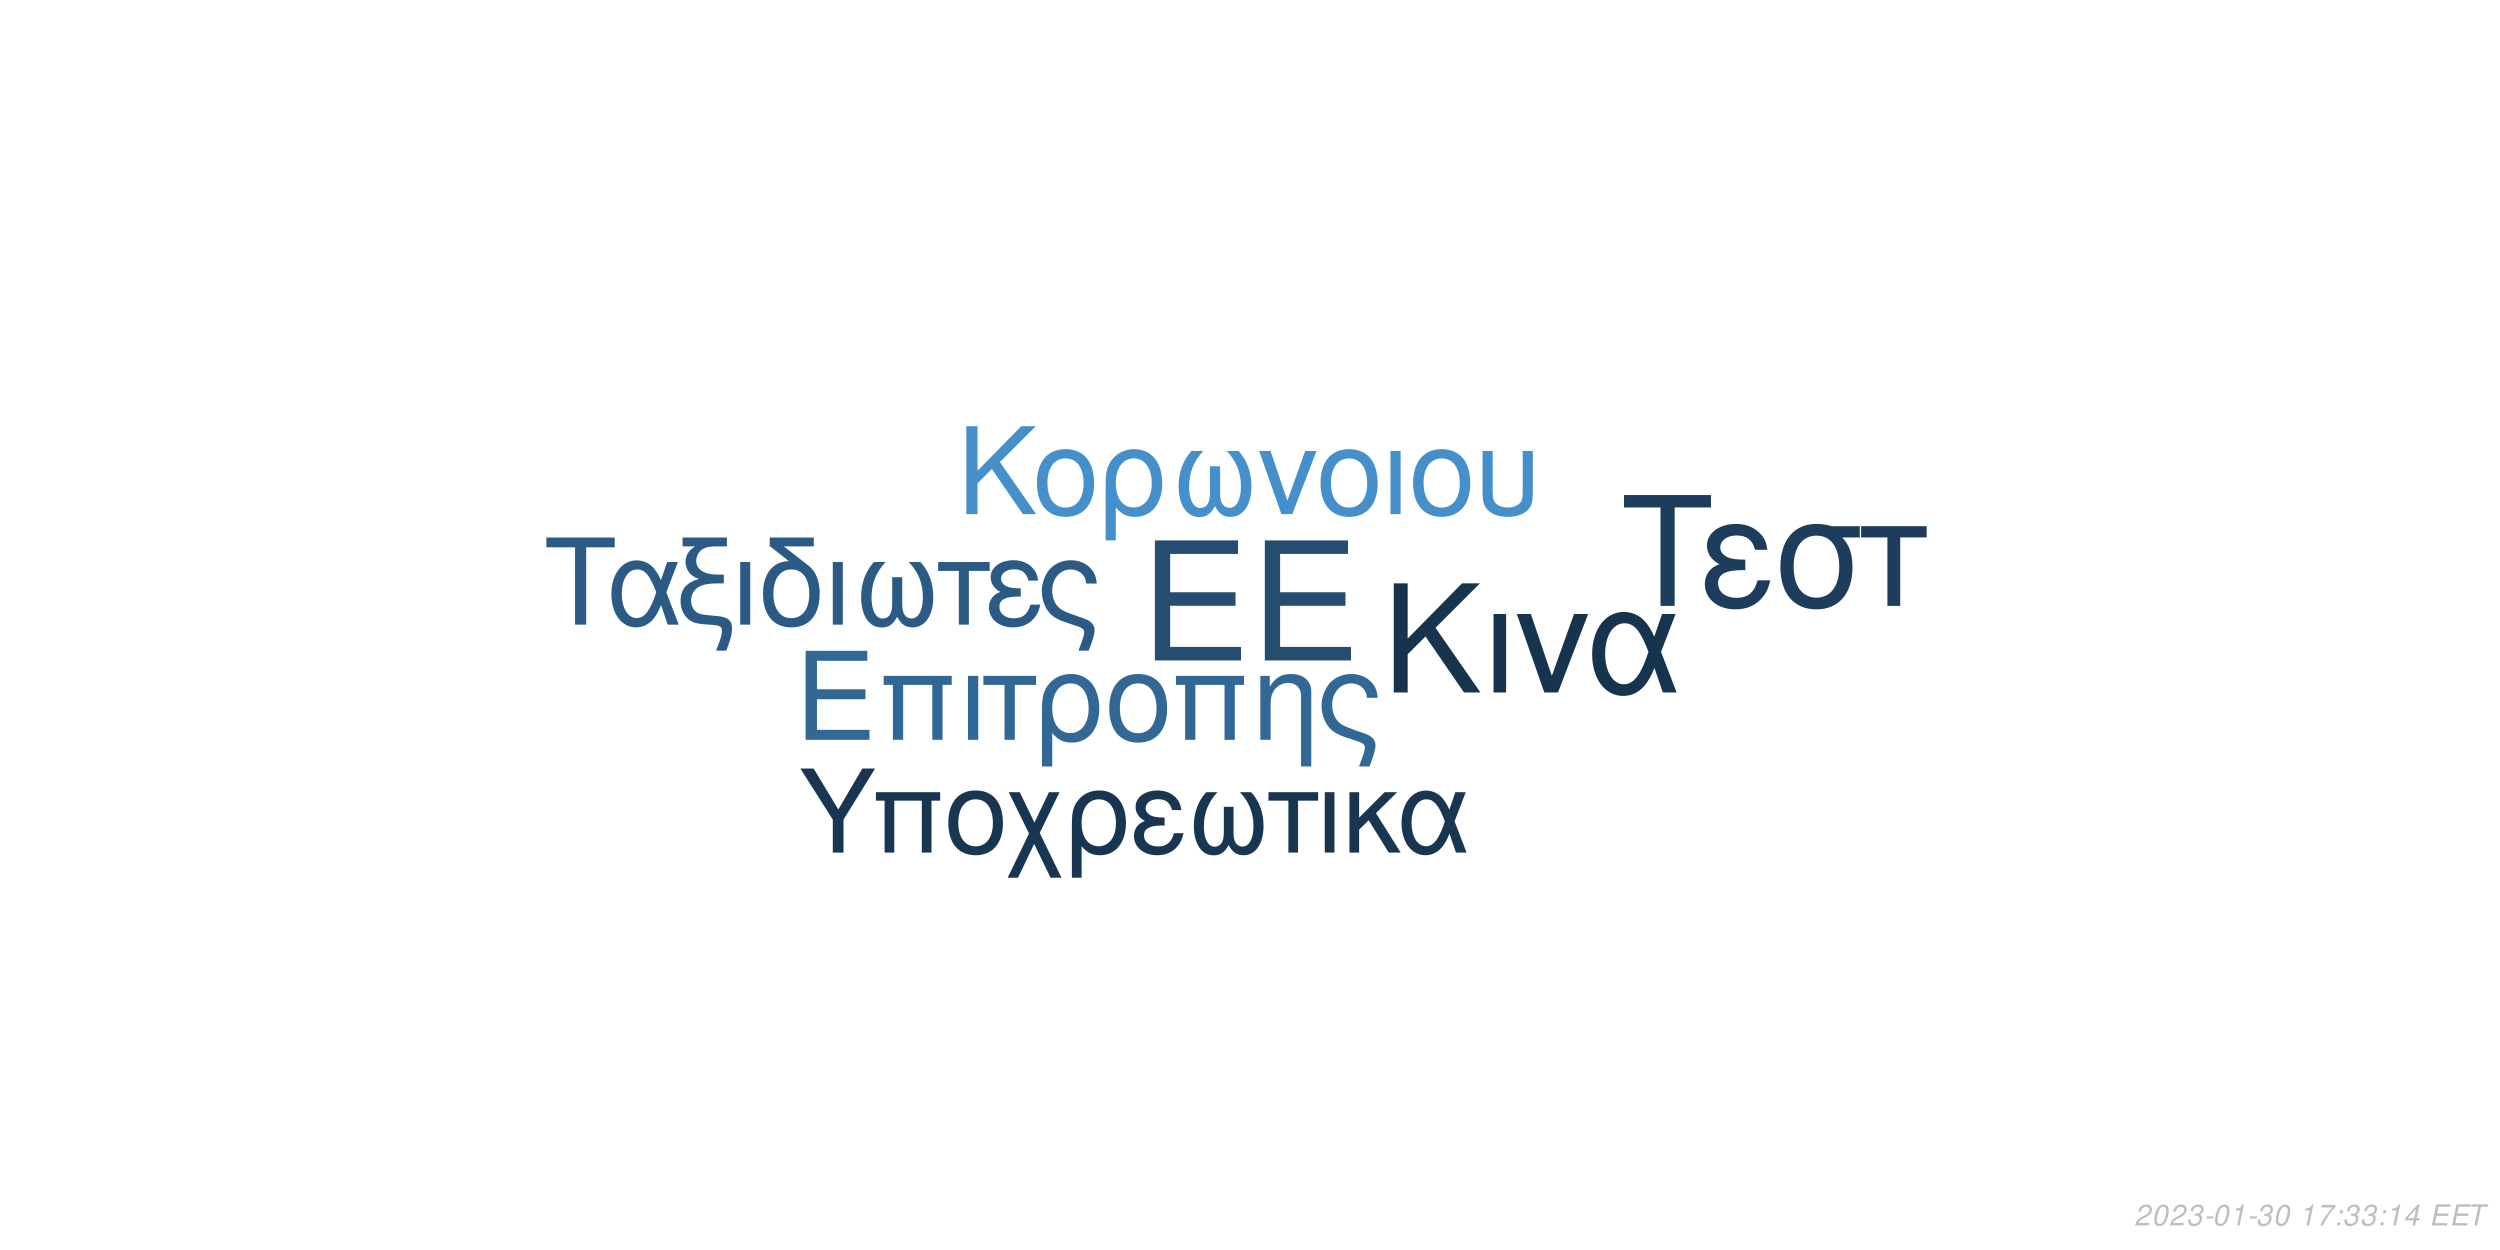
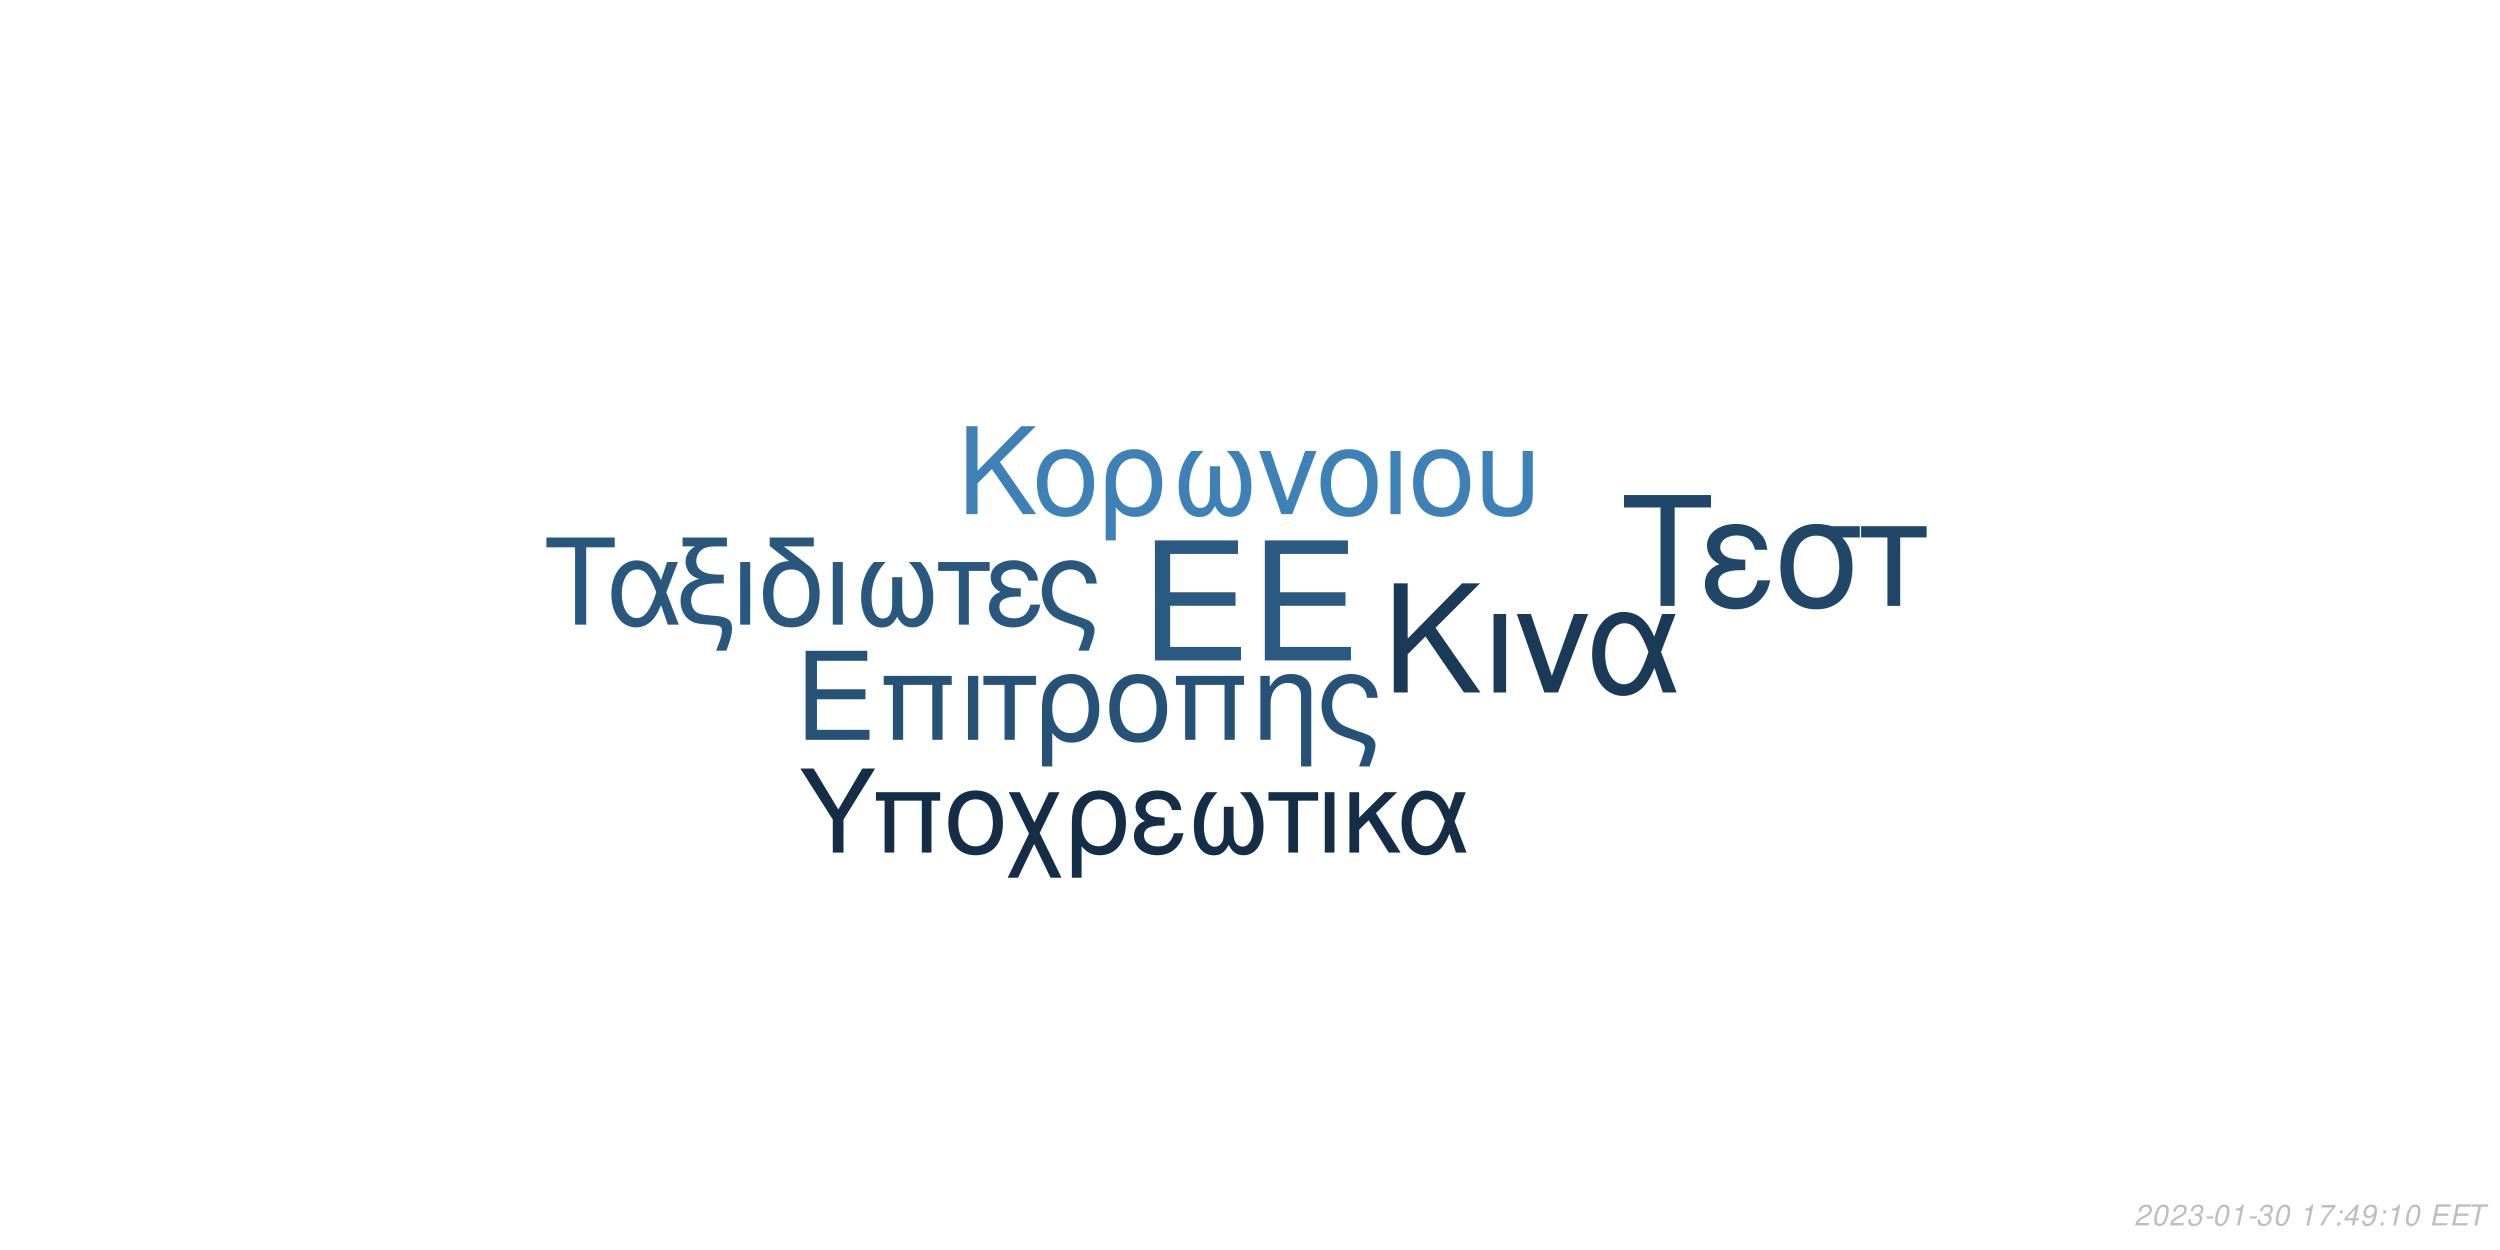
<svg xmlns="http://www.w3.org/2000/svg" xmlns:xlink="http://www.w3.org/1999/xlink" width="864pt" height="432pt" viewBox="0 0 864 432" version="1.1">
  <defs>
    <g>
      <symbol overflow="visible" id="glyph0-0">
        <path style="stroke:none;" d="" />
      </symbol>
      <symbol overflow="visible" id="glyph0-1">
        <path style="stroke:none;" d="M 10.406 -18.891 L 33 -18.891 L 33 -23.562 L 10.406 -23.562 L 10.406 -36.812 L 33.859 -36.812 L 33.859 -41.484 L 5.125 -41.484 L 5.125 0 L 34.891 0 L 34.891 -4.672 L 10.406 -4.672 Z M 10.406 -18.891 " />
      </symbol>
      <symbol overflow="visible" id="glyph1-0">
        <path style="stroke:none;" d="" />
      </symbol>
      <symbol overflow="visible" id="glyph1-1">
        <path style="stroke:none;" d="M 7.719 -14.016 L 24.484 -14.016 L 24.484 -17.469 L 7.719 -17.469 L 7.719 -27.312 L 25.109 -27.312 L 25.109 -30.766 L 3.797 -30.766 L 3.797 0 L 25.875 0 L 25.875 -3.453 L 7.719 -3.453 Z M 7.719 -14.016 " />
      </symbol>
      <symbol overflow="visible" id="glyph1-2">
        <path style="stroke:none;" d="M 26.297 -22.109 L 2.781 -22.109 L 2.781 -18.984 L 5.953 -18.984 L 5.953 0 L 9.5 0 L 9.5 -18.984 L 19.578 -18.984 L 19.578 0 L 23.125 0 L 23.125 -18.984 L 26.297 -18.984 Z M 26.297 -22.109 " />
      </symbol>
      <symbol overflow="visible" id="glyph1-3">
        <path style="stroke:none;" d="M 2.906 0 L 6.453 0 L 6.453 -22.109 L 2.906 -22.109 Z M 2.906 0 " />
      </symbol>
      <symbol overflow="visible" id="glyph1-4">
        <path style="stroke:none;" d="M 6.547 0 L 10.094 0 L 10.094 -18.984 L 17.438 -18.984 L 17.438 -22.109 L -0.766 -22.109 L -0.766 -18.984 L 6.547 -18.984 Z M 6.547 0 " />
      </symbol>
      <symbol overflow="visible" id="glyph1-5">
        <path style="stroke:none;" d="M 2.484 9.203 L 6.031 9.203 L 6.031 -2.328 C 7.891 -0.047 9.922 0.969 12.75 0.969 C 18.531 0.969 22.281 -3.672 22.281 -10.797 C 22.281 -18.141 18.484 -22.75 12.484 -22.75 C 9.375 -22.75 6.625 -21.484 4.812 -19.203 C 3.031 -17.016 2.484 -14.891 2.484 -10.25 Z M 12.359 -19.5 C 16.203 -19.5 18.609 -16.125 18.609 -10.719 C 18.609 -5.656 16.078 -2.328 12.281 -2.328 C 8.438 -2.328 6.031 -5.609 6.031 -10.891 C 6.031 -16.156 8.484 -19.5 12.359 -19.5 Z M 12.359 -19.5 " />
      </symbol>
      <symbol overflow="visible" id="glyph1-6">
        <path style="stroke:none;" d="M 11.688 -22.75 C 5.438 -22.75 1.734 -18.312 1.734 -10.891 C 1.734 -3.422 5.438 0.969 11.734 0.969 C 17.984 0.969 21.734 -3.453 21.734 -10.719 C 21.734 -18.406 18.109 -22.75 11.688 -22.75 Z M 11.734 -19.5 C 15.703 -19.5 18.062 -16.25 18.062 -10.766 C 18.062 -5.531 15.609 -2.281 11.734 -2.281 C 7.812 -2.281 5.406 -5.531 5.406 -10.891 C 5.406 -16.25 7.812 -19.5 11.734 -19.5 Z M 11.734 -19.5 " />
      </symbol>
      <symbol overflow="visible" id="glyph1-7">
        <path style="stroke:none;" d="M 2.953 -22.109 L 2.953 0 L 6.5 0 L 6.5 -12.203 C 6.5 -14.859 7.047 -16.5 8.312 -17.859 C 9.453 -19.031 10.938 -19.672 12.484 -19.672 C 15.234 -19.672 17.016 -17.984 17.016 -15.312 L 17.016 9.203 L 20.547 9.203 L 20.547 -16.719 C 20.547 -20.391 17.812 -22.75 13.547 -22.75 C 10.25 -22.75 8.141 -21.484 6.203 -18.406 L 6.203 -22.109 Z M 2.953 -22.109 " />
      </symbol>
      <symbol overflow="visible" id="glyph1-8">
        <path style="stroke:none;" d="M 17.688 9.203 C 19.203 5.188 19.75 3.203 19.75 1.938 C 19.75 0.922 19.328 -0.047 18.656 -0.672 C 17.641 -1.609 17.469 -1.688 13.891 -2.906 L 11.984 -3.594 C 9.156 -4.594 8.062 -5.156 7.125 -6.031 C 5.656 -7.391 4.766 -9.672 4.766 -11.984 C 4.766 -16.297 7.547 -19.5 11.312 -19.5 C 13.125 -19.5 14.812 -18.703 15.781 -17.391 C 16.375 -16.625 16.625 -15.906 16.797 -14.516 L 20.516 -14.516 C 20.297 -16.844 19.828 -18.062 18.703 -19.5 C 17.016 -21.562 14.344 -22.75 11.359 -22.75 C 8.562 -22.75 6 -21.688 4.172 -19.875 C 2.328 -17.938 1.094 -14.766 1.094 -11.812 C 1.094 -8.953 2.188 -5.906 3.922 -4.047 C 5.156 -2.703 6.672 -1.812 9.25 -0.922 L 14.016 0.672 C 15.484 1.188 16.078 1.766 16.078 2.703 C 16.078 3.594 15.578 5.188 14.047 9.203 Z M 17.688 9.203 " />
      </symbol>
      <symbol overflow="visible" id="glyph2-0">
        <path style="stroke:none;" d="" />
      </symbol>
      <symbol overflow="visible" id="glyph2-1">
        <path style="stroke:none;" d="M 8.906 -13.203 L 15.062 -19.359 L 28.375 0 L 34.062 0 L 18.531 -22.359 L 33.906 -37.734 L 27.688 -37.734 L 8.906 -18.641 L 8.906 -37.734 L 4.094 -37.734 L 4.094 0 L 8.906 0 Z M 8.906 -13.203 " />
      </symbol>
      <symbol overflow="visible" id="glyph2-2">
        <path style="stroke:none;" d="M 3.578 0 L 7.922 0 L 7.922 -27.125 L 3.578 -27.125 Z M 3.578 0 " />
      </symbol>
      <symbol overflow="visible" id="glyph2-3">
        <path style="stroke:none;" d="M 14.859 0 L 25.266 -27.125 L 20.391 -27.125 L 12.734 -5.75 L 5.484 -27.125 L 0.625 -27.125 L 10.141 0 Z M 14.859 0 " />
      </symbol>
      <symbol overflow="visible" id="glyph2-4">
        <path style="stroke:none;" d="M 30.484 -27.125 L 25.828 -27.125 L 23.141 -19.312 C 21.953 -21.844 21.281 -22.984 20.078 -24.375 C 18.219 -26.609 15.484 -27.844 12.625 -27.844 C 6.219 -27.844 1.656 -21.797 1.656 -13.297 C 1.656 -4.766 6.062 1.188 12.375 1.188 C 15.531 1.188 18.422 -0.359 20.391 -3.156 C 21.484 -4.703 22.109 -5.906 23.188 -8.484 L 26.094 0 L 30.859 0 L 25.469 -14.031 Z M 21.125 -14.031 C 18.578 -6.156 16.047 -2.844 12.625 -2.844 C 8.859 -2.844 6.156 -7.203 6.156 -13.297 C 6.156 -19.672 8.859 -23.922 12.844 -23.922 C 16.203 -23.922 18.375 -21.328 21.125 -14.031 Z M 21.125 -14.031 " />
      </symbol>
      <symbol overflow="visible" id="glyph3-0">
        <path style="stroke:none;" d="" />
      </symbol>
      <symbol overflow="visible" id="glyph3-1">
        <path style="stroke:none;" d="M 7.172 -10.625 L 12.125 -15.578 L 22.828 0 L 27.406 0 L 14.906 -18 L 27.281 -30.375 L 22.281 -30.375 L 7.172 -15 L 7.172 -30.375 L 3.297 -30.375 L 3.297 0 L 7.172 0 Z M 7.172 -10.625 " />
      </symbol>
      <symbol overflow="visible" id="glyph3-2">
        <path style="stroke:none;" d="M 11.531 -22.453 C 5.375 -22.453 1.703 -18.078 1.703 -10.75 C 1.703 -3.375 5.375 0.953 11.578 0.953 C 17.75 0.953 21.453 -3.422 21.453 -10.578 C 21.453 -18.156 17.875 -22.453 11.531 -22.453 Z M 11.578 -19.25 C 15.5 -19.25 17.828 -16.031 17.828 -10.625 C 17.828 -5.453 15.406 -2.25 11.578 -2.25 C 7.703 -2.25 5.328 -5.453 5.328 -10.75 C 5.328 -16.031 7.703 -19.25 11.578 -19.25 Z M 11.578 -19.25 " />
      </symbol>
      <symbol overflow="visible" id="glyph3-3">
        <path style="stroke:none;" d="M 2.453 9.078 L 5.953 9.078 L 5.953 -2.297 C 7.797 -0.047 9.797 0.953 12.578 0.953 C 18.281 0.953 22 -3.625 22 -10.656 C 22 -17.906 18.25 -22.453 12.328 -22.453 C 9.25 -22.453 6.547 -21.203 4.75 -18.953 C 3 -16.781 2.453 -14.703 2.453 -10.125 Z M 12.203 -19.25 C 16 -19.25 18.375 -15.906 18.375 -10.578 C 18.375 -5.578 15.875 -2.297 12.125 -2.297 C 8.328 -2.297 5.953 -5.547 5.953 -10.75 C 5.953 -15.953 8.375 -19.25 12.203 -19.25 Z M 12.203 -19.25 " />
      </symbol>
      <symbol overflow="visible" id="glyph3-4">
        <path style="stroke:none;" d="M 14.5 -16.531 L 14.5 -8.203 C 14.5 -6.047 14.406 -5.25 14.078 -4.297 C 13.625 -2.922 12.5 -2.125 11.156 -2.125 C 8.797 -2.125 7.297 -4.953 7.297 -9.453 C 7.297 -14.328 8.875 -18.281 12.203 -21.828 L 8.125 -21.828 C 5.203 -18.625 3.672 -14.453 3.672 -9.672 C 3.672 -3.172 6.453 1 10.781 1 C 13.281 1 14.703 0.047 16.25 -2.75 C 17.578 -0.125 19.156 0.953 21.625 0.953 C 26 0.953 28.828 -3.203 28.828 -9.672 C 28.828 -14.453 27.281 -18.656 24.375 -21.828 L 20.281 -21.828 C 23.625 -18.328 25.203 -14.375 25.203 -9.5 C 25.203 -5.047 23.656 -2.172 21.281 -2.172 C 19.906 -2.172 18.875 -2.953 18.406 -4.297 C 18.078 -5.25 18 -6.078 18 -8.203 L 18 -16.531 Z M 14.5 -16.531 " />
      </symbol>
      <symbol overflow="visible" id="glyph3-5">
        <path style="stroke:none;" d="M 11.953 0 L 20.328 -21.828 L 16.406 -21.828 L 10.25 -4.625 L 4.422 -21.828 L 0.5 -21.828 L 8.172 0 Z M 11.953 0 " />
      </symbol>
      <symbol overflow="visible" id="glyph3-6">
        <path style="stroke:none;" d="M 2.875 0 L 6.375 0 L 6.375 -21.828 L 2.875 -21.828 Z M 2.875 0 " />
      </symbol>
      <symbol overflow="visible" id="glyph3-7">
        <path style="stroke:none;" d="M 2.703 -21.828 L 2.703 -7.703 C 2.703 -4.297 3.172 -2.75 4.5 -1.422 C 6 0.125 8.453 0.953 11.406 0.953 C 14.453 0.953 16.906 0.078 18.406 -1.5 C 19.703 -2.875 20.078 -4.328 20.078 -7.703 L 20.078 -21.828 L 16.578 -21.828 L 16.578 -7.703 C 16.578 -5.25 16.25 -4.203 15.125 -3.375 C 14.203 -2.672 12.828 -2.25 11.406 -2.25 C 10 -2.25 8.625 -2.672 7.672 -3.375 C 6.578 -4.172 6.203 -5.25 6.203 -7.703 L 6.203 -21.828 Z M 2.703 -21.828 " />
      </symbol>
      <symbol overflow="visible" id="glyph4-0">
        <path style="stroke:none;" d="" />
      </symbol>
      <symbol overflow="visible" id="glyph4-1">
        <path style="stroke:none;" d="M 14.625 -26.719 L 24.484 -26.719 L 24.484 -30.109 L 0.875 -30.109 L 0.875 -26.719 L 10.781 -26.719 L 10.781 0 L 14.625 0 Z M 14.625 -26.719 " />
      </symbol>
      <symbol overflow="visible" id="glyph4-2">
        <path style="stroke:none;" d="M 24.328 -21.641 L 20.609 -21.641 L 18.453 -15.406 C 17.516 -17.422 16.969 -18.328 16.016 -19.453 C 14.531 -21.234 12.344 -22.219 10.078 -22.219 C 4.953 -22.219 1.328 -17.391 1.328 -10.609 C 1.328 -3.797 4.828 0.953 9.875 0.953 C 12.391 0.953 14.703 -0.297 16.266 -2.516 C 17.141 -3.766 17.641 -4.703 18.5 -6.766 L 20.812 0 L 24.609 0 L 20.312 -11.188 Z M 16.844 -11.188 C 14.828 -4.922 12.797 -2.266 10.078 -2.266 C 7.062 -2.266 4.922 -5.734 4.922 -10.609 C 4.922 -15.688 7.062 -19.078 10.234 -19.078 C 12.922 -19.078 14.656 -17.016 16.844 -11.188 Z M 16.844 -11.188 " />
      </symbol>
      <symbol overflow="visible" id="glyph4-3">
        <path style="stroke:none;" d="M 1.938 -27.047 L 6.281 -27.047 C 4.094 -25.766 2.969 -24 2.969 -21.719 C 2.969 -20.078 3.672 -18.422 4.875 -17.297 C 5.656 -16.594 6.281 -16.266 7.641 -15.859 C 3.219 -14.531 1.234 -12.188 1.234 -8.219 C 1.234 -5.453 2.359 -3.016 4.25 -1.656 C 5.531 -0.703 6.938 -0.297 9.453 -0.125 L 11.859 0.047 C 14.906 0.25 15.531 0.625 15.531 2.188 C 15.531 3.516 15.078 5.078 13.5 9 L 17.062 9 C 18.547 5.031 19.031 3.219 19.031 1.359 C 19.031 -1.484 17.641 -2.641 13.594 -3.016 L 11.234 -3.219 C 8.594 -3.469 7.719 -3.672 6.812 -4.25 C 5.656 -5 4.875 -6.656 4.875 -8.344 C 4.875 -10.578 6.156 -12.547 8.172 -13.375 C 9.703 -14 11.391 -14.25 14.078 -14.25 L 16.188 -14.25 L 16.188 -17.297 L 14.203 -17.297 C 9.328 -17.297 6.656 -19 6.656 -22.094 C 6.656 -23.703 7.594 -25.359 9 -26.188 C 10.078 -26.797 11.391 -27.047 13.594 -27.047 L 17.266 -27.047 L 17.266 -30.109 L 1.938 -30.109 Z M 1.938 -27.047 " />
      </symbol>
      <symbol overflow="visible" id="glyph4-4">
        <path style="stroke:none;" d="M 2.844 0 L 6.312 0 L 6.312 -21.641 L 2.844 -21.641 Z M 2.844 0 " />
      </symbol>
      <symbol overflow="visible" id="glyph4-5">
        <path style="stroke:none;" d="M 10.656 -21.969 C 5.031 -21.766 1.734 -17.594 1.734 -10.656 C 1.734 -3.344 5.375 0.953 11.516 0.953 C 17.672 0.953 21.312 -3.344 21.312 -10.656 C 21.312 -14.203 20.531 -16.938 18.875 -19 C 18.172 -19.859 17.922 -20.078 15.031 -22.297 L 8.922 -27.047 L 19.281 -27.047 L 19.281 -30.109 L 4.047 -30.109 L 4.047 -27.172 Z M 11.516 -19.078 C 15.406 -19.078 17.719 -15.906 17.719 -10.531 C 17.719 -5.406 15.328 -2.234 11.516 -2.234 C 7.688 -2.234 5.328 -5.406 5.328 -10.656 C 5.328 -15.906 7.688 -19.078 11.516 -19.078 Z M 11.516 -19.078 " />
      </symbol>
      <symbol overflow="visible" id="glyph4-6">
        <path style="stroke:none;" d="M 14.375 -16.391 L 14.375 -8.141 C 14.375 -5.984 14.281 -5.203 13.953 -4.25 C 13.5 -2.891 12.391 -2.109 11.062 -2.109 C 8.719 -2.109 7.234 -4.922 7.234 -9.375 C 7.234 -14.203 8.797 -18.125 12.094 -21.641 L 8.047 -21.641 C 5.156 -18.453 3.641 -14.328 3.641 -9.578 C 3.641 -3.141 6.406 0.984 10.703 0.984 C 13.172 0.984 14.578 0.047 16.109 -2.719 C 17.422 -0.125 19 0.953 21.438 0.953 C 25.766 0.953 28.578 -3.188 28.578 -9.578 C 28.578 -14.328 27.047 -18.5 24.156 -21.641 L 20.109 -21.641 C 23.422 -18.172 24.984 -14.25 24.984 -9.422 C 24.984 -5 23.453 -2.141 21.109 -2.141 C 19.734 -2.141 18.703 -2.938 18.25 -4.25 C 17.922 -5.203 17.844 -6.031 17.844 -8.141 L 17.844 -16.391 Z M 14.375 -16.391 " />
      </symbol>
      <symbol overflow="visible" id="glyph4-7">
        <path style="stroke:none;" d="M 6.406 0 L 9.875 0 L 9.875 -18.578 L 17.062 -18.578 L 17.062 -21.641 L -0.75 -21.641 L -0.75 -18.578 L 6.406 -18.578 Z M 6.406 0 " />
      </symbol>
      <symbol overflow="visible" id="glyph4-8">
        <path style="stroke:none;" d="M 11.812 -12.547 C 9.203 -12.547 7.766 -12.797 6.734 -13.344 C 5.609 -13.953 5 -14.859 5 -15.859 C 5 -17.75 6.859 -19.125 9.453 -19.125 C 12.219 -19.125 13.75 -17.922 14.453 -15.234 L 17.797 -15.234 C 17.516 -17.266 17.094 -18.25 16.062 -19.406 C 14.453 -21.266 12.094 -22.266 9.297 -22.266 C 4.703 -22.266 1.406 -19.781 1.406 -16.391 C 1.406 -14.281 2.562 -12.469 4.75 -11.312 C 2.266 -10.453 0.828 -8.5 0.828 -5.953 C 0.828 -1.938 4.297 0.953 9.125 0.953 C 12.141 0.953 14.531 -0.078 16.359 -2.141 C 17.516 -3.516 18.094 -4.703 18.578 -6.938 L 15.156 -6.938 C 14.203 -3.594 12.516 -2.188 9.422 -2.188 C 6.438 -2.188 4.422 -3.797 4.422 -6.156 C 4.422 -8.594 6.438 -9.703 10.938 -9.703 C 11.062 -9.703 11.438 -9.703 11.812 -9.656 Z M 11.812 -12.547 " />
      </symbol>
      <symbol overflow="visible" id="glyph4-9">
        <path style="stroke:none;" d="M 17.297 9 C 18.797 5.078 19.328 3.141 19.328 1.906 C 19.328 0.906 18.906 -0.047 18.25 -0.656 C 17.266 -1.562 17.094 -1.656 13.594 -2.844 L 11.734 -3.516 C 8.969 -4.5 7.891 -5.031 6.984 -5.906 C 5.531 -7.234 4.672 -9.453 4.672 -11.734 C 4.672 -15.938 7.391 -19.078 11.062 -19.078 C 12.844 -19.078 14.5 -18.297 15.438 -17.016 C 16.016 -16.266 16.266 -15.562 16.438 -14.203 L 20.078 -14.203 C 19.859 -16.484 19.406 -17.672 18.297 -19.078 C 16.641 -21.109 14.047 -22.266 11.109 -22.266 C 8.391 -22.266 5.859 -21.234 4.094 -19.453 C 2.266 -17.547 1.078 -14.453 1.078 -11.562 C 1.078 -8.75 2.141 -5.781 3.844 -3.969 C 5.031 -2.641 6.531 -1.781 9.047 -0.906 L 13.703 0.656 C 15.156 1.156 15.734 1.734 15.734 2.641 C 15.734 3.516 15.234 5.078 13.75 9 Z M 17.297 9 " />
      </symbol>
      <symbol overflow="visible" id="glyph5-0">
        <path style="stroke:none;" d="" />
      </symbol>
      <symbol overflow="visible" id="glyph5-1">
        <path style="stroke:none;" d="M 18.609 -34.016 L 31.172 -34.016 L 31.172 -38.312 L 1.109 -38.312 L 1.109 -34.016 L 13.719 -34.016 L 13.719 0 L 18.609 0 Z M 18.609 -34.016 " />
      </symbol>
      <symbol overflow="visible" id="glyph5-2">
        <path style="stroke:none;" d="M 15.031 -15.984 C 11.719 -15.984 9.875 -16.297 8.562 -16.984 C 7.156 -17.766 6.359 -18.922 6.359 -20.188 C 6.359 -22.609 8.719 -24.344 12.031 -24.344 C 15.562 -24.344 17.5 -22.812 18.391 -19.391 L 22.656 -19.391 C 22.281 -21.969 21.766 -23.234 20.453 -24.703 C 18.391 -27.062 15.406 -28.328 11.828 -28.328 C 5.984 -28.328 1.781 -25.172 1.781 -20.875 C 1.781 -18.188 3.266 -15.875 6.047 -14.406 C 2.891 -13.297 1.047 -10.828 1.047 -7.562 C 1.047 -2.469 5.469 1.203 11.609 1.203 C 15.453 1.203 18.5 -0.109 20.812 -2.734 C 22.281 -4.469 23.016 -5.984 23.656 -8.828 L 19.297 -8.828 C 18.078 -4.578 15.922 -2.781 11.984 -2.781 C 8.203 -2.781 5.625 -4.828 5.625 -7.828 C 5.625 -10.938 8.203 -12.359 13.922 -12.359 C 14.094 -12.359 14.562 -12.359 15.031 -12.297 Z M 15.031 -15.984 " />
      </symbol>
      <symbol overflow="visible" id="glyph5-3">
        <path style="stroke:none;" d="M 30.594 -27.547 L 21.031 -27.547 C 18.547 -28.172 17.344 -28.328 15.5 -28.328 C 7.891 -28.328 3.156 -22.656 3.156 -13.562 C 3.156 -4.25 7.781 1.203 15.609 1.203 C 23.391 1.203 28.062 -4.312 28.062 -13.344 C 28.062 -17.969 27.062 -20.922 24.547 -23.656 L 30.594 -23.656 Z M 15.609 -24.281 C 20.609 -24.281 23.5 -20.297 23.5 -13.453 C 23.5 -6.891 20.5 -2.844 15.609 -2.844 C 10.719 -2.844 7.734 -6.891 7.734 -13.562 C 7.734 -20.234 10.719 -24.281 15.609 -24.281 Z M 15.609 -24.281 " />
      </symbol>
      <symbol overflow="visible" id="glyph5-4">
        <path style="stroke:none;" d="M 8.141 0 L 12.562 0 L 12.562 -23.656 L 21.703 -23.656 L 21.703 -27.547 L -0.953 -27.547 L -0.953 -23.656 L 8.141 -23.656 Z M 8.141 0 " />
      </symbol>
      <symbol overflow="visible" id="glyph6-0">
        <path style="stroke:none;" d="" />
      </symbol>
      <symbol overflow="visible" id="glyph6-1">
        <path style="stroke:none;" d="M 15.422 -11.391 L 26.344 -29.047 L 21.922 -29.047 L 13.625 -14.906 L 5.094 -29.047 L 0.516 -29.047 L 11.719 -11.391 L 11.719 0 L 15.422 0 Z M 15.422 -11.391 " />
      </symbol>
      <symbol overflow="visible" id="glyph6-2">
        <path style="stroke:none;" d="M 24.828 -20.875 L 2.625 -20.875 L 2.625 -17.938 L 5.625 -17.938 L 5.625 0 L 8.969 0 L 8.969 -17.938 L 18.484 -17.938 L 18.484 0 L 21.828 0 L 21.828 -17.938 L 24.828 -17.938 Z M 24.828 -20.875 " />
      </symbol>
      <symbol overflow="visible" id="glyph6-3">
        <path style="stroke:none;" d="M 11.031 -21.469 C 5.141 -21.469 1.641 -17.297 1.641 -10.281 C 1.641 -3.234 5.141 0.922 11.078 0.922 C 16.969 0.922 20.516 -3.266 20.516 -10.125 C 20.516 -17.375 17.094 -21.469 11.031 -21.469 Z M 11.078 -18.406 C 14.828 -18.406 17.047 -15.344 17.047 -10.156 C 17.047 -5.219 14.75 -2.156 11.078 -2.156 C 7.375 -2.156 5.094 -5.219 5.094 -10.281 C 5.094 -15.344 7.375 -18.406 11.078 -18.406 Z M 11.078 -18.406 " />
      </symbol>
      <symbol overflow="visible" id="glyph6-4">
        <path style="stroke:none;" d="M 10.406 -10.359 L 5.344 -20.875 L 1.516 -20.875 L 8.531 -6.578 L 1.156 8.688 L 4.734 8.688 L 10.312 -2.984 L 15.984 8.688 L 19.766 8.688 L 12.234 -6.781 L 19.078 -20.875 L 15.422 -20.875 Z M 10.406 -10.359 " />
      </symbol>
      <symbol overflow="visible" id="glyph6-5">
        <path style="stroke:none;" d="M 2.344 8.688 L 5.703 8.688 L 5.703 -2.188 C 7.453 -0.047 9.359 0.922 12.031 0.922 C 17.484 0.922 21.031 -3.469 21.031 -10.203 C 21.031 -17.141 17.453 -21.469 11.797 -21.469 C 8.844 -21.469 6.25 -20.281 4.547 -18.125 C 2.875 -16.062 2.344 -14.062 2.344 -9.688 Z M 11.672 -18.406 C 15.297 -18.406 17.578 -15.219 17.578 -10.125 C 17.578 -5.344 15.188 -2.188 11.594 -2.188 C 7.969 -2.188 5.703 -5.297 5.703 -10.281 C 5.703 -15.266 8.016 -18.406 11.672 -18.406 Z M 11.672 -18.406 " />
      </symbol>
      <symbol overflow="visible" id="glyph6-6">
        <path style="stroke:none;" d="M 11.391 -12.109 C 8.891 -12.109 7.484 -12.359 6.5 -12.875 C 5.422 -13.469 4.828 -14.344 4.828 -15.297 C 4.828 -17.141 6.609 -18.453 9.125 -18.453 C 11.797 -18.453 13.266 -17.297 13.953 -14.703 L 17.172 -14.703 C 16.891 -16.656 16.5 -17.609 15.5 -18.734 C 13.953 -20.516 11.672 -21.469 8.969 -21.469 C 4.547 -21.469 1.359 -19.078 1.359 -15.812 C 1.359 -13.781 2.469 -12.031 4.578 -10.922 C 2.188 -10.078 0.797 -8.203 0.797 -5.734 C 0.797 -1.875 4.141 0.922 8.812 0.922 C 11.719 0.922 14.031 -0.078 15.781 -2.078 C 16.891 -3.391 17.453 -4.547 17.938 -6.688 L 14.625 -6.688 C 13.703 -3.469 12.078 -2.109 9.078 -2.109 C 6.219 -2.109 4.266 -3.672 4.266 -5.938 C 4.266 -8.281 6.219 -9.359 10.562 -9.359 C 10.672 -9.359 11.031 -9.359 11.391 -9.328 Z M 11.391 -12.109 " />
      </symbol>
      <symbol overflow="visible" id="glyph6-7">
        <path style="stroke:none;" d="M 13.859 -15.812 L 13.859 -7.844 C 13.859 -5.781 13.781 -5.016 13.469 -4.109 C 13.031 -2.797 11.953 -2.031 10.672 -2.031 C 8.406 -2.031 6.969 -4.734 6.969 -9.047 C 6.969 -13.703 8.484 -17.484 11.672 -20.875 L 7.766 -20.875 C 4.984 -17.812 3.5 -13.828 3.5 -9.25 C 3.5 -3.031 6.172 0.953 10.312 0.953 C 12.703 0.953 14.062 0.047 15.547 -2.625 C 16.812 -0.125 18.328 0.922 20.672 0.922 C 24.859 0.922 27.578 -3.062 27.578 -9.25 C 27.578 -13.828 26.094 -17.844 23.312 -20.875 L 19.406 -20.875 C 22.594 -17.531 24.109 -13.75 24.109 -9.078 C 24.109 -4.828 22.625 -2.078 20.359 -2.078 C 19.047 -2.078 18.047 -2.828 17.609 -4.109 C 17.297 -5.016 17.219 -5.812 17.219 -7.844 L 17.219 -15.812 Z M 13.859 -15.812 " />
      </symbol>
      <symbol overflow="visible" id="glyph6-8">
        <path style="stroke:none;" d="M 6.172 0 L 9.516 0 L 9.516 -17.938 L 16.453 -17.938 L 16.453 -20.875 L -0.719 -20.875 L -0.719 -17.938 L 6.172 -17.938 Z M 6.172 0 " />
      </symbol>
      <symbol overflow="visible" id="glyph6-9">
        <path style="stroke:none;" d="M 2.75 0 L 6.094 0 L 6.094 -20.875 L 2.75 -20.875 Z M 2.75 0 " />
      </symbol>
      <symbol overflow="visible" id="glyph6-10">
        <path style="stroke:none;" d="M 5.625 -12.078 L 5.625 -20.875 L 2.266 -20.875 L 2.266 0 L 5.625 0 L 5.625 -7.922 L 8.922 -11.156 L 15.859 0 L 19.969 0 L 11.438 -13.625 L 18.766 -20.875 L 14.422 -20.875 Z M 5.625 -12.078 " />
      </symbol>
      <symbol overflow="visible" id="glyph6-11">
        <path style="stroke:none;" d="M 23.469 -20.875 L 19.875 -20.875 L 17.812 -14.859 C 16.891 -16.812 16.375 -17.688 15.453 -18.766 C 14.031 -20.484 11.906 -21.438 9.719 -21.438 C 4.781 -21.438 1.281 -16.781 1.281 -10.234 C 1.281 -3.672 4.656 0.922 9.516 0.922 C 11.953 0.922 14.188 -0.281 15.703 -2.438 C 16.531 -3.625 17.016 -4.547 17.844 -6.531 L 20.078 0 L 23.75 0 L 19.609 -10.797 Z M 16.25 -10.797 C 14.297 -4.734 12.359 -2.188 9.719 -2.188 C 6.812 -2.188 4.734 -5.531 4.734 -10.234 C 4.734 -15.141 6.812 -18.406 9.875 -18.406 C 12.469 -18.406 14.141 -16.422 16.25 -10.797 Z M 16.25 -10.797 " />
      </symbol>
      <symbol overflow="visible" id="glyph7-0">
        <path style="stroke:none;" d="" />
      </symbol>
      <symbol overflow="visible" id="glyph7-1">
        <path style="stroke:none;" d="M 5.234 -0.875 L 1.469 -0.875 C 1.625 -1.359 2.188 -1.875 3.109 -2.344 L 4.234 -2.938 C 5.125 -3.406 5.656 -3.875 5.969 -4.484 C 6.125 -4.797 6.219 -5.156 6.219 -5.484 C 6.219 -6.266 5.781 -6.906 5.109 -7.125 C 4.859 -7.188 4.594 -7.234 4.312 -7.234 C 2.766 -7.234 1.891 -6.453 1.484 -4.734 L 2.375 -4.734 C 2.484 -5.188 2.609 -5.484 2.797 -5.75 C 3.094 -6.203 3.609 -6.453 4.188 -6.453 C 4.891 -6.453 5.344 -6.031 5.344 -5.375 C 5.344 -4.703 4.859 -4.094 4.016 -3.656 L 2.984 -3.125 C 2.125 -2.688 1.453 -2.188 1.062 -1.703 C 0.766 -1.312 0.656 -1.047 0.344 -0.016 L 5.047 -0.016 Z M 5.234 -0.875 " />
      </symbol>
      <symbol overflow="visible" id="glyph7-2">
        <path style="stroke:none;" d="M 4.203 -7.234 C 3.375 -7.234 2.688 -6.812 2.125 -5.984 C 1.484 -5.047 0.984 -3.188 0.984 -1.734 C 0.984 -1.109 1.172 -0.562 1.484 -0.266 C 1.797 0.047 2.281 0.234 2.766 0.234 C 3.625 0.234 4.281 -0.156 4.859 -1.016 C 5.516 -1.953 6 -3.797 6 -5.266 C 6 -6.172 5.688 -6.766 5.047 -7.062 C 4.781 -7.188 4.516 -7.234 4.203 -7.234 Z M 4.094 -6.453 C 4.547 -6.453 4.875 -6.234 5.016 -5.797 C 5.094 -5.594 5.125 -5.406 5.125 -5.156 C 5.125 -4.375 4.906 -3.203 4.562 -2.234 C 4.312 -1.484 3.938 -0.953 3.5 -0.688 C 3.312 -0.594 3.125 -0.547 2.875 -0.547 C 2.438 -0.547 2.109 -0.781 1.969 -1.203 C 1.906 -1.406 1.875 -1.594 1.875 -1.828 C 1.875 -2.656 2.078 -3.75 2.422 -4.766 C 2.688 -5.547 3.031 -6.047 3.484 -6.312 C 3.656 -6.406 3.859 -6.453 4.094 -6.453 Z M 4.094 -6.453 " />
      </symbol>
      <symbol overflow="visible" id="glyph7-3">
        <path style="stroke:none;" d="M 2.922 -3.312 C 3.125 -3.344 3.234 -3.344 3.375 -3.344 C 4.125 -3.344 4.594 -3.062 4.672 -2.547 C 4.688 -2.516 4.688 -2.453 4.688 -2.406 C 4.688 -1.312 3.906 -0.547 2.781 -0.547 C 2.109 -0.547 1.688 -0.875 1.609 -1.438 C 1.594 -1.484 1.594 -1.516 1.594 -1.562 C 1.594 -1.719 1.609 -1.844 1.656 -2.094 L 0.766 -2.094 C 0.734 -1.797 0.719 -1.641 0.719 -1.469 C 0.719 -0.375 1.406 0.234 2.641 0.234 C 3.547 0.234 4.297 -0.078 4.812 -0.656 C 5.266 -1.156 5.562 -1.875 5.562 -2.547 C 5.562 -3.125 5.344 -3.453 4.797 -3.734 C 5.641 -4.234 6.016 -4.844 6.016 -5.734 C 6.016 -6.406 5.625 -6.922 4.984 -7.125 C 4.734 -7.188 4.484 -7.234 4.203 -7.234 C 3.375 -7.234 2.672 -6.938 2.188 -6.375 C 1.891 -6.031 1.703 -5.641 1.516 -4.906 L 2.391 -4.906 C 2.594 -5.766 2.906 -6.188 3.516 -6.375 C 3.688 -6.438 3.875 -6.453 4.078 -6.453 C 4.734 -6.453 5.141 -6.125 5.141 -5.578 C 5.141 -5.188 5.016 -4.797 4.797 -4.547 C 4.516 -4.234 4 -4.062 3.266 -4.062 L 3.078 -4.062 Z M 2.922 -3.312 " />
      </symbol>
      <symbol overflow="visible" id="glyph7-4">
        <path style="stroke:none;" d="M 3.516 -3.125 L 1.125 -3.125 L 0.969 -2.406 L 3.359 -2.406 Z M 3.516 -3.125 " />
      </symbol>
      <symbol overflow="visible" id="glyph7-5">
        <path style="stroke:none;" d="M 3.703 -5.188 L 2.594 0 L 3.469 0 L 5.016 -7.234 L 4.438 -7.234 C 3.906 -6.156 3.688 -6.016 2.234 -5.812 L 2.109 -5.188 Z M 3.703 -5.188 " />
      </symbol>
      <symbol overflow="visible" id="glyph7-6">
        <path style="stroke:none;" d="" />
      </symbol>
      <symbol overflow="visible" id="glyph7-7">
        <path style="stroke:none;" d="M 6.703 -7.094 L 1.953 -7.094 L 1.766 -6.219 L 5.594 -6.219 C 4.453 -4.953 3.625 -3.906 2.938 -2.875 C 2.297 -1.938 2.016 -1.453 1.375 0 L 2.344 0 C 2.75 -1.078 3.344 -2.172 4.234 -3.484 C 4.984 -4.594 5.547 -5.266 6.547 -6.281 Z M 6.703 -7.094 " />
      </symbol>
      <symbol overflow="visible" id="glyph7-8">
        <path style="stroke:none;" d="M 2.359 -1.031 L 1.312 -1.031 L 1.094 0 L 2.141 0 Z M 3.266 -5.234 L 2.219 -5.234 L 2 -4.203 L 3.047 -4.203 Z M 3.266 -5.234 " />
      </symbol>
      <symbol overflow="visible" id="glyph7-9">
        <path style="stroke:none;" d="M 3.625 -1.75 L 3.266 0 L 4.141 0 L 4.516 -1.75 L 5.562 -1.75 L 5.734 -2.531 L 4.688 -2.531 L 5.688 -7.234 L 5.016 -7.234 L 0.844 -2.672 L 0.641 -1.75 Z M 3.797 -2.531 L 1.594 -2.531 L 4.469 -5.703 Z M 3.797 -2.531 " />
      </symbol>
      <symbol overflow="visible" id="glyph7-10">
+         <path style="stroke:none;" d="M 0.844 -1.656 C 0.844 -1.547 0.844 -1.438 0.844 -1.375 C 0.844 -0.406 1.531 0.234 2.578 0.234 C 3.203 0.234 3.766 0.016 4.297 -0.438 C 4.938 -1 5.312 -1.656 5.594 -2.719 C 5.844 -3.672 6.016 -4.766 6.016 -5.375 C 6.016 -6.094 5.641 -6.75 5.062 -7.031 C 4.766 -7.156 4.438 -7.234 4.062 -7.234 C 2.516 -7.234 1.297 -5.938 1.297 -4.266 C 1.297 -3.203 1.984 -2.547 3.047 -2.547 C 3.484 -2.547 3.953 -2.672 4.281 -2.891 C 4.406 -2.984 4.547 -3.078 4.828 -3.344 C 4.516 -1.891 4.062 -1.062 3.359 -0.703 C 3.156 -0.594 2.938 -0.547 2.703 -0.547 C 2.109 -0.547 1.719 -0.938 1.719 -1.547 L 1.719 -1.656 Z M 3.953 -6.453 C 4.625 -6.453 5.141 -5.953 5.141 -5.281 C 5.141 -4.453 4.688 -3.75 3.984 -3.453 C 3.766 -3.359 3.531 -3.312 3.297 -3.312 C 2.859 -3.312 2.453 -3.516 2.297 -3.828 C 2.203 -4 2.172 -4.203 2.172 -4.453 C 2.172 -5.25 2.609 -6 3.266 -6.312 C 3.5 -6.422 3.703 -6.453 3.953 -6.453 Z M 3.953 -6.453 " />
+       </symbol>
+       <symbol overflow="visible" id="glyph7-11">
        <path style="stroke:none;" d="M 2.547 -3.312 L 6.5 -3.312 L 6.688 -4.141 L 2.719 -4.141 L 3.219 -6.469 L 7.344 -6.469 L 7.516 -7.297 L 2.453 -7.297 L 0.906 0 L 6.125 0 L 6.297 -0.812 L 2.016 -0.812 Z M 2.547 -3.312 " />
      </symbol>
-       <symbol overflow="visible" id="glyph7-11">
+       <symbol overflow="visible" id="glyph7-12">
        <path style="stroke:none;" d="M 4.938 -6.469 L 7.312 -6.469 L 7.484 -7.297 L 1.75 -7.297 L 1.578 -6.469 L 3.984 -6.469 L 2.609 0 L 3.547 0 Z M 4.938 -6.469 " />
      </symbol>
    </g>
  </defs>
  <g id="surface1">
    <rect x="0" y="0" width="864" height="432" style="fill:rgb(100%,100%,100%);fill-opacity:1;stroke:none;" />
-     <g style="fill:rgb(14.118%,30.196%,44.314%);fill-opacity:1;">
+     <g style="fill:rgb(16.471%,34.902%,50.588%);fill-opacity:1;">
      <use xlink:href="#glyph0-1" x="394" y="228.246" />
      <use xlink:href="#glyph0-1" x="432" y="228.246" />
    </g>
-     <g style="fill:rgb(19.608%,40.784%,58.824%);fill-opacity:1;">
+     <g style="fill:rgb(14.902%,32.157%,46.667%);fill-opacity:1;">
      <use xlink:href="#glyph1-1" x="274.625" y="255.683" />
      <use xlink:href="#glyph1-2" x="302.625" y="255.683" />
      <use xlink:href="#glyph1-3" x="331.625" y="255.683" />
      <use xlink:href="#glyph1-4" x="340.625" y="255.683" />
      <use xlink:href="#glyph1-5" x="357.625" y="255.683" />
      <use xlink:href="#glyph1-6" x="381.625" y="255.683" />
      <use xlink:href="#glyph1-2" x="403.625" y="255.683" />
      <use xlink:href="#glyph1-7" x="432.625" y="255.683" />
      <use xlink:href="#glyph1-8" x="455.625" y="255.683" />
    </g>
-     <g style="fill:rgb(9.02%,20.392%,30.98%);fill-opacity:1;">
+     <g style="fill:rgb(10.196%,22.745%,34.118%);fill-opacity:1;">
      <use xlink:href="#glyph2-1" x="477.586" y="239.327" />
      <use xlink:href="#glyph2-2" x="512.586" y="239.327" />
      <use xlink:href="#glyph2-3" x="523.586" y="239.327" />
      <use xlink:href="#glyph2-4" x="548.586" y="239.327" />
    </g>
-     <g style="fill:rgb(27.059%,56.078%,79.216%);fill-opacity:1;">
+     <g style="fill:rgb(24.314%,50.588%,71.765%);fill-opacity:1;">
      <use xlink:href="#glyph3-1" x="330.668" y="177.68" />
      <use xlink:href="#glyph3-2" x="356.668" y="177.68" />
      <use xlink:href="#glyph3-3" x="379.668" y="177.68" />
      <use xlink:href="#glyph3-4" x="403.668" y="177.68" />
      <use xlink:href="#glyph3-5" x="434.668" y="177.68" />
      <use xlink:href="#glyph3-2" x="454.668" y="177.68" />
      <use xlink:href="#glyph3-6" x="477.668" y="177.68" />
      <use xlink:href="#glyph3-2" x="486.668" y="177.68" />
      <use xlink:href="#glyph3-7" x="509.668" y="177.68" />
    </g>
-     <g style="fill:rgb(16.863%,35.686%,51.765%);fill-opacity:1;">
+     <g style="fill:rgb(16.078%,34.118%,49.412%);fill-opacity:1;">
      <use xlink:href="#glyph4-1" x="187.965" y="215.879" />
      <use xlink:href="#glyph4-2" x="209.965" y="215.879" />
      <use xlink:href="#glyph4-3" x="233.965" y="215.879" />
      <use xlink:href="#glyph4-4" x="252.965" y="215.879" />
      <use xlink:href="#glyph4-5" x="261.965" y="215.879" />
      <use xlink:href="#glyph4-4" x="284.965" y="215.879" />
      <use xlink:href="#glyph4-6" x="293.965" y="215.879" />
      <use xlink:href="#glyph4-7" x="324.965" y="215.879" />
      <use xlink:href="#glyph4-8" x="340.965" y="215.879" />
      <use xlink:href="#glyph4-9" x="358.965" y="215.879" />
    </g>
-     <g style="fill:rgb(10.98%,23.922%,36.078%);fill-opacity:1;">
+     <g style="fill:rgb(12.941%,27.843%,40.784%);fill-opacity:1;">
      <use xlink:href="#glyph5-1" x="560.148" y="209.399" />
      <use xlink:href="#glyph5-2" x="588.148" y="209.399" />
      <use xlink:href="#glyph5-3" x="612.148" y="209.399" />
      <use xlink:href="#glyph5-4" x="644.148" y="209.399" />
    </g>
-     <g style="fill:rgb(9.412%,21.176%,32.157%);fill-opacity:1;">
+     <g style="fill:rgb(7.843%,18.039%,27.843%);fill-opacity:1;">
      <use xlink:href="#glyph6-1" x="276.094" y="294.651" />
      <use xlink:href="#glyph6-2" x="300.094" y="294.651" />
      <use xlink:href="#glyph6-3" x="326.094" y="294.651" />
      <use xlink:href="#glyph6-4" x="347.094" y="294.651" />
      <use xlink:href="#glyph6-5" x="368.094" y="294.651" />
      <use xlink:href="#glyph6-6" x="391.094" y="294.651" />
      <use xlink:href="#glyph6-7" x="409.094" y="294.651" />
      <use xlink:href="#glyph6-8" x="439.094" y="294.651" />
      <use xlink:href="#glyph6-9" x="455.094" y="294.651" />
      <use xlink:href="#glyph6-10" x="464.094" y="294.651" />
      <use xlink:href="#glyph6-11" x="483.094" y="294.651" />
    </g>
    <g style="fill:rgb(74.51%,74.51%,74.51%);fill-opacity:1;">
      <use xlink:href="#glyph7-1" x="737.52" y="423.52" />
      <use xlink:href="#glyph7-2" x="743.52" y="423.52" />
      <use xlink:href="#glyph7-1" x="749.52" y="423.52" />
      <use xlink:href="#glyph7-3" x="755.52" y="423.52" />
      <use xlink:href="#glyph7-4" x="761.52" y="423.52" />
      <use xlink:href="#glyph7-2" x="764.52" y="423.52" />
      <use xlink:href="#glyph7-5" x="770.52" y="423.52" />
      <use xlink:href="#glyph7-4" x="776.52" y="423.52" />
      <use xlink:href="#glyph7-3" x="779.52" y="423.52" />
      <use xlink:href="#glyph7-2" x="785.52" y="423.52" />
      <use xlink:href="#glyph7-6" x="791.52" y="423.52" />
      <use xlink:href="#glyph7-5" x="794.52" y="423.52" />
      <use xlink:href="#glyph7-7" x="800.52" y="423.52" />
      <use xlink:href="#glyph7-8" x="806.52" y="423.52" />
-       <use xlink:href="#glyph7-3" x="809.52" y="423.52" />
-       <use xlink:href="#glyph7-3" x="815.52" y="423.52" />
+       <use xlink:href="#glyph7-9" x="809.52" y="423.52" />
+       <use xlink:href="#glyph7-10" x="815.52" y="423.52" />
      <use xlink:href="#glyph7-8" x="821.52" y="423.52" />
      <use xlink:href="#glyph7-5" x="824.52" y="423.52" />
-       <use xlink:href="#glyph7-9" x="830.52" y="423.52" />
+       <use xlink:href="#glyph7-2" x="830.52" y="423.52" />
      <use xlink:href="#glyph7-6" x="836.52" y="423.52" />
-       <use xlink:href="#glyph7-10" x="839.52" y="423.52" />
-       <use xlink:href="#glyph7-10" x="846.52" y="423.52" />
-       <use xlink:href="#glyph7-11" x="852.52" y="423.52" />
+       <use xlink:href="#glyph7-11" x="839.52" y="423.52" />
+       <use xlink:href="#glyph7-11" x="846.52" y="423.52" />
+       <use xlink:href="#glyph7-12" x="852.52" y="423.52" />
    </g>
  </g>
</svg>
